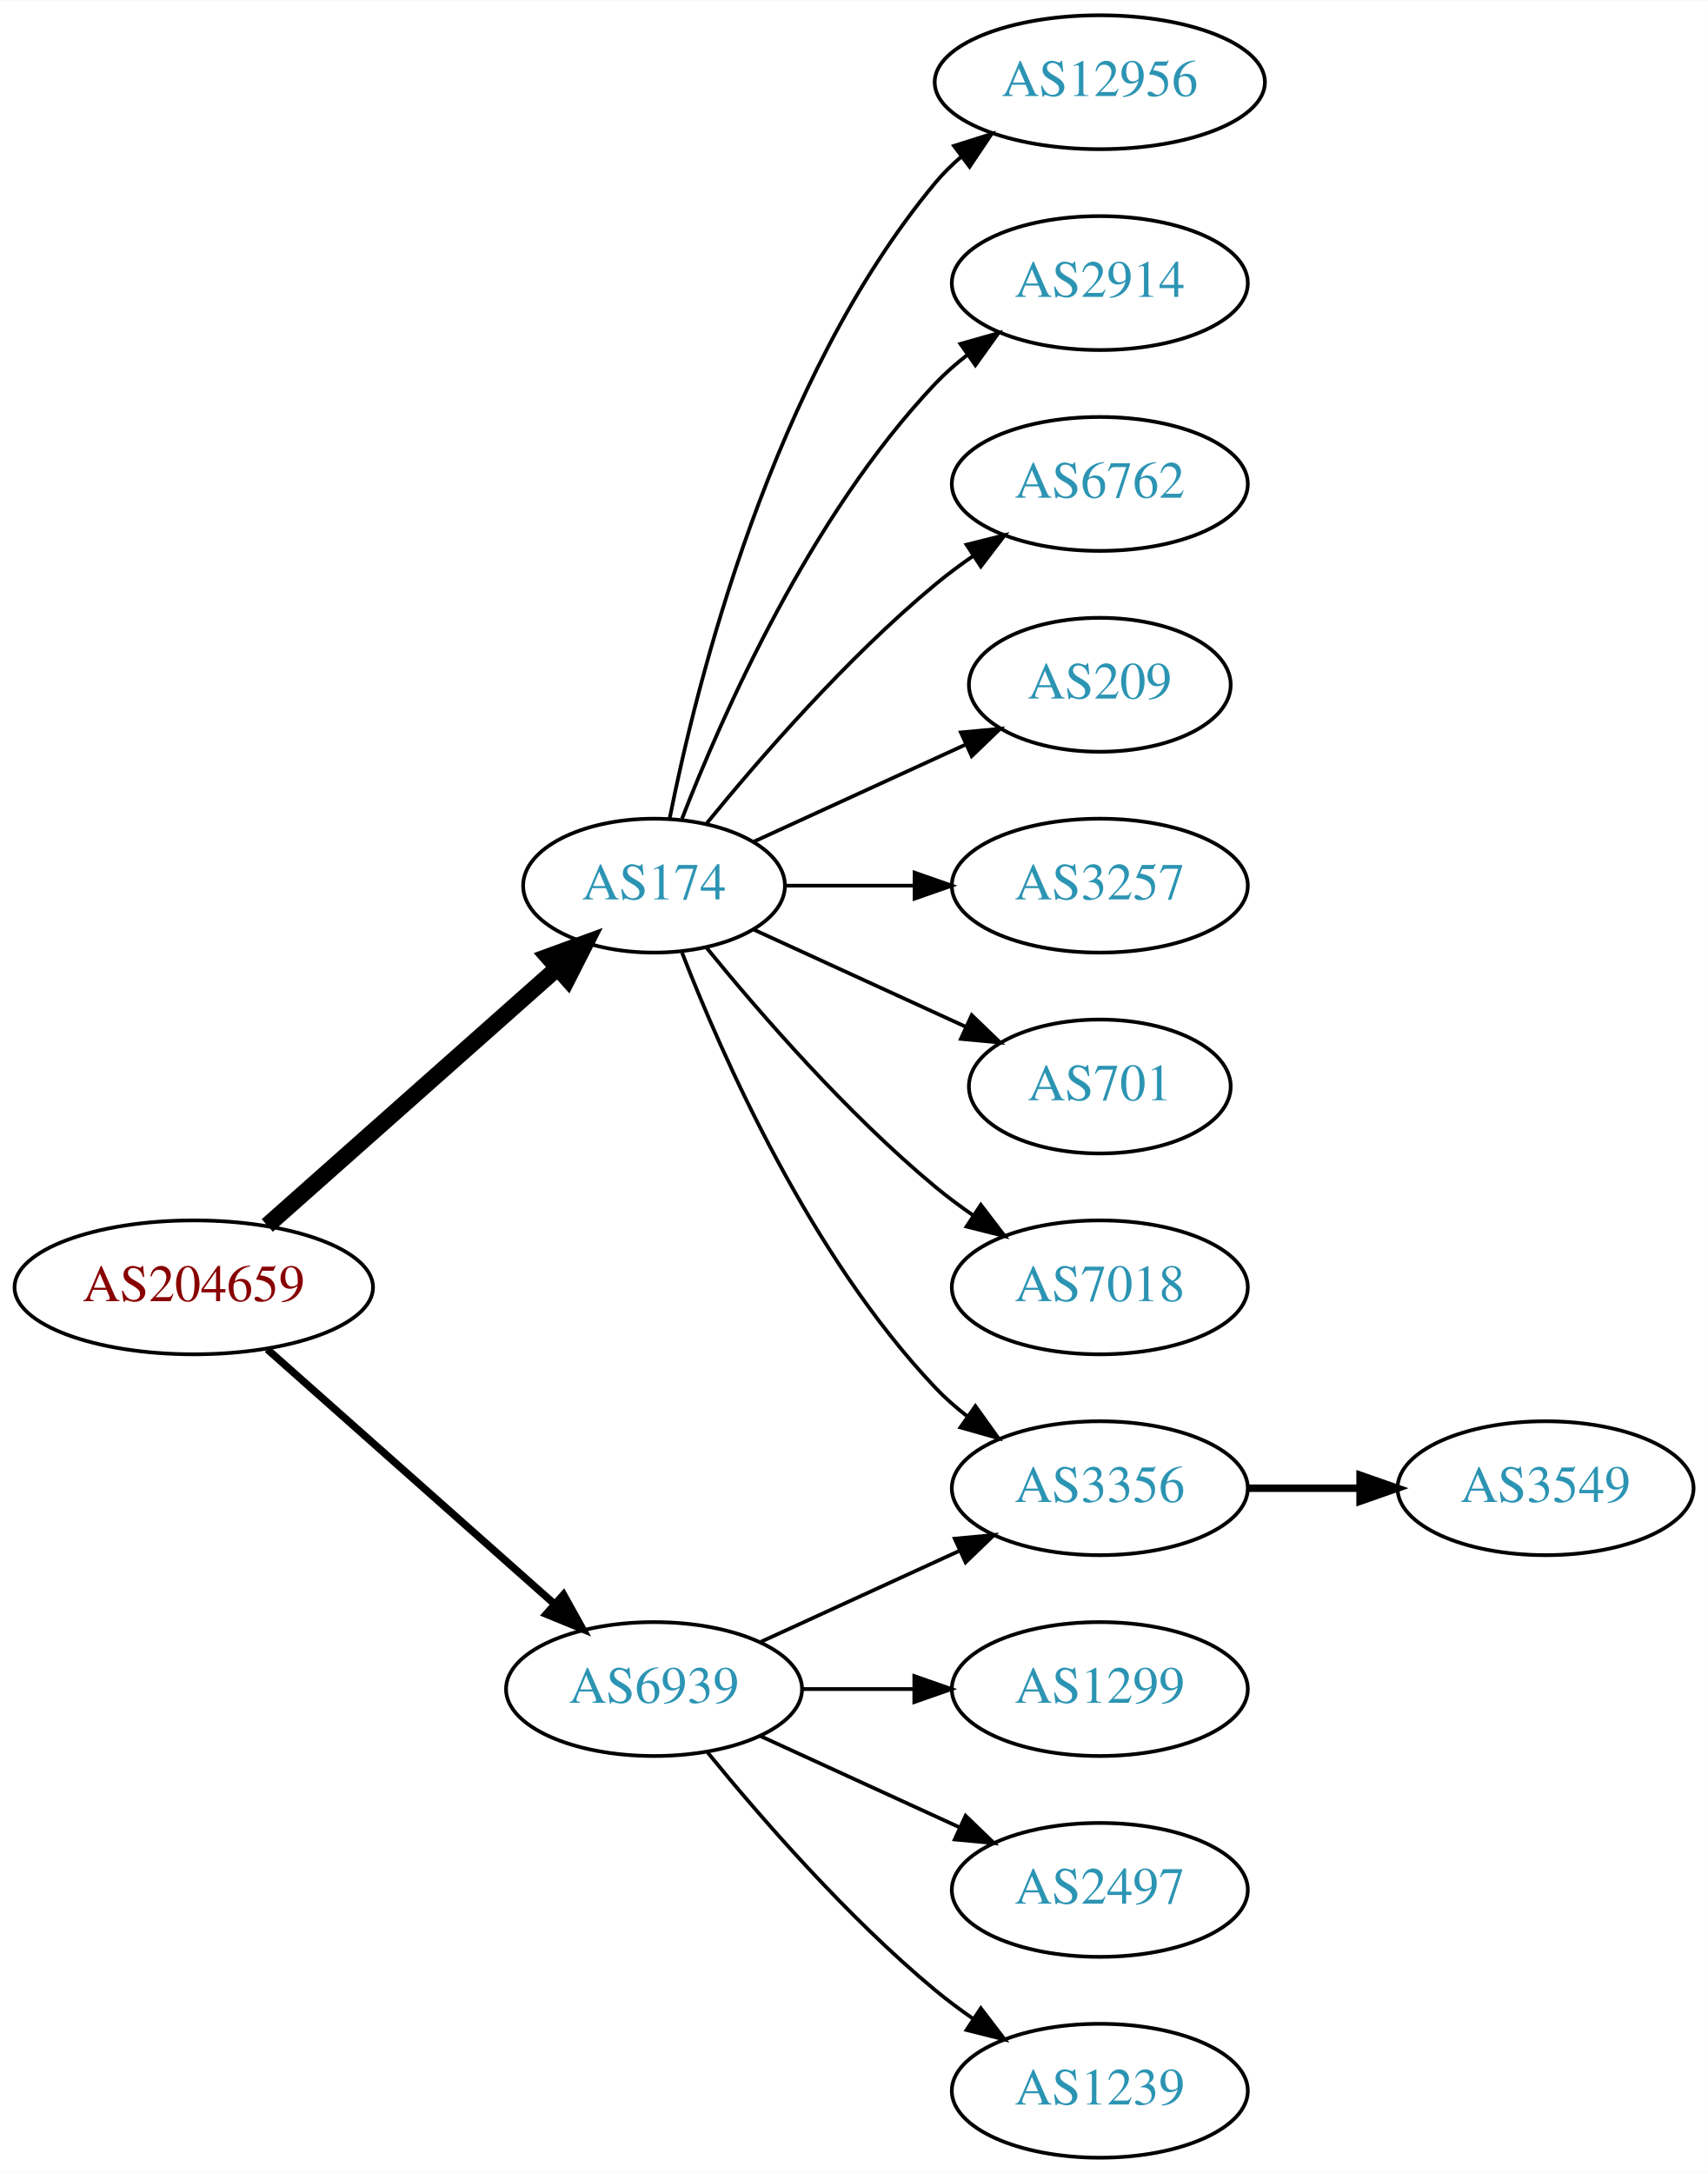
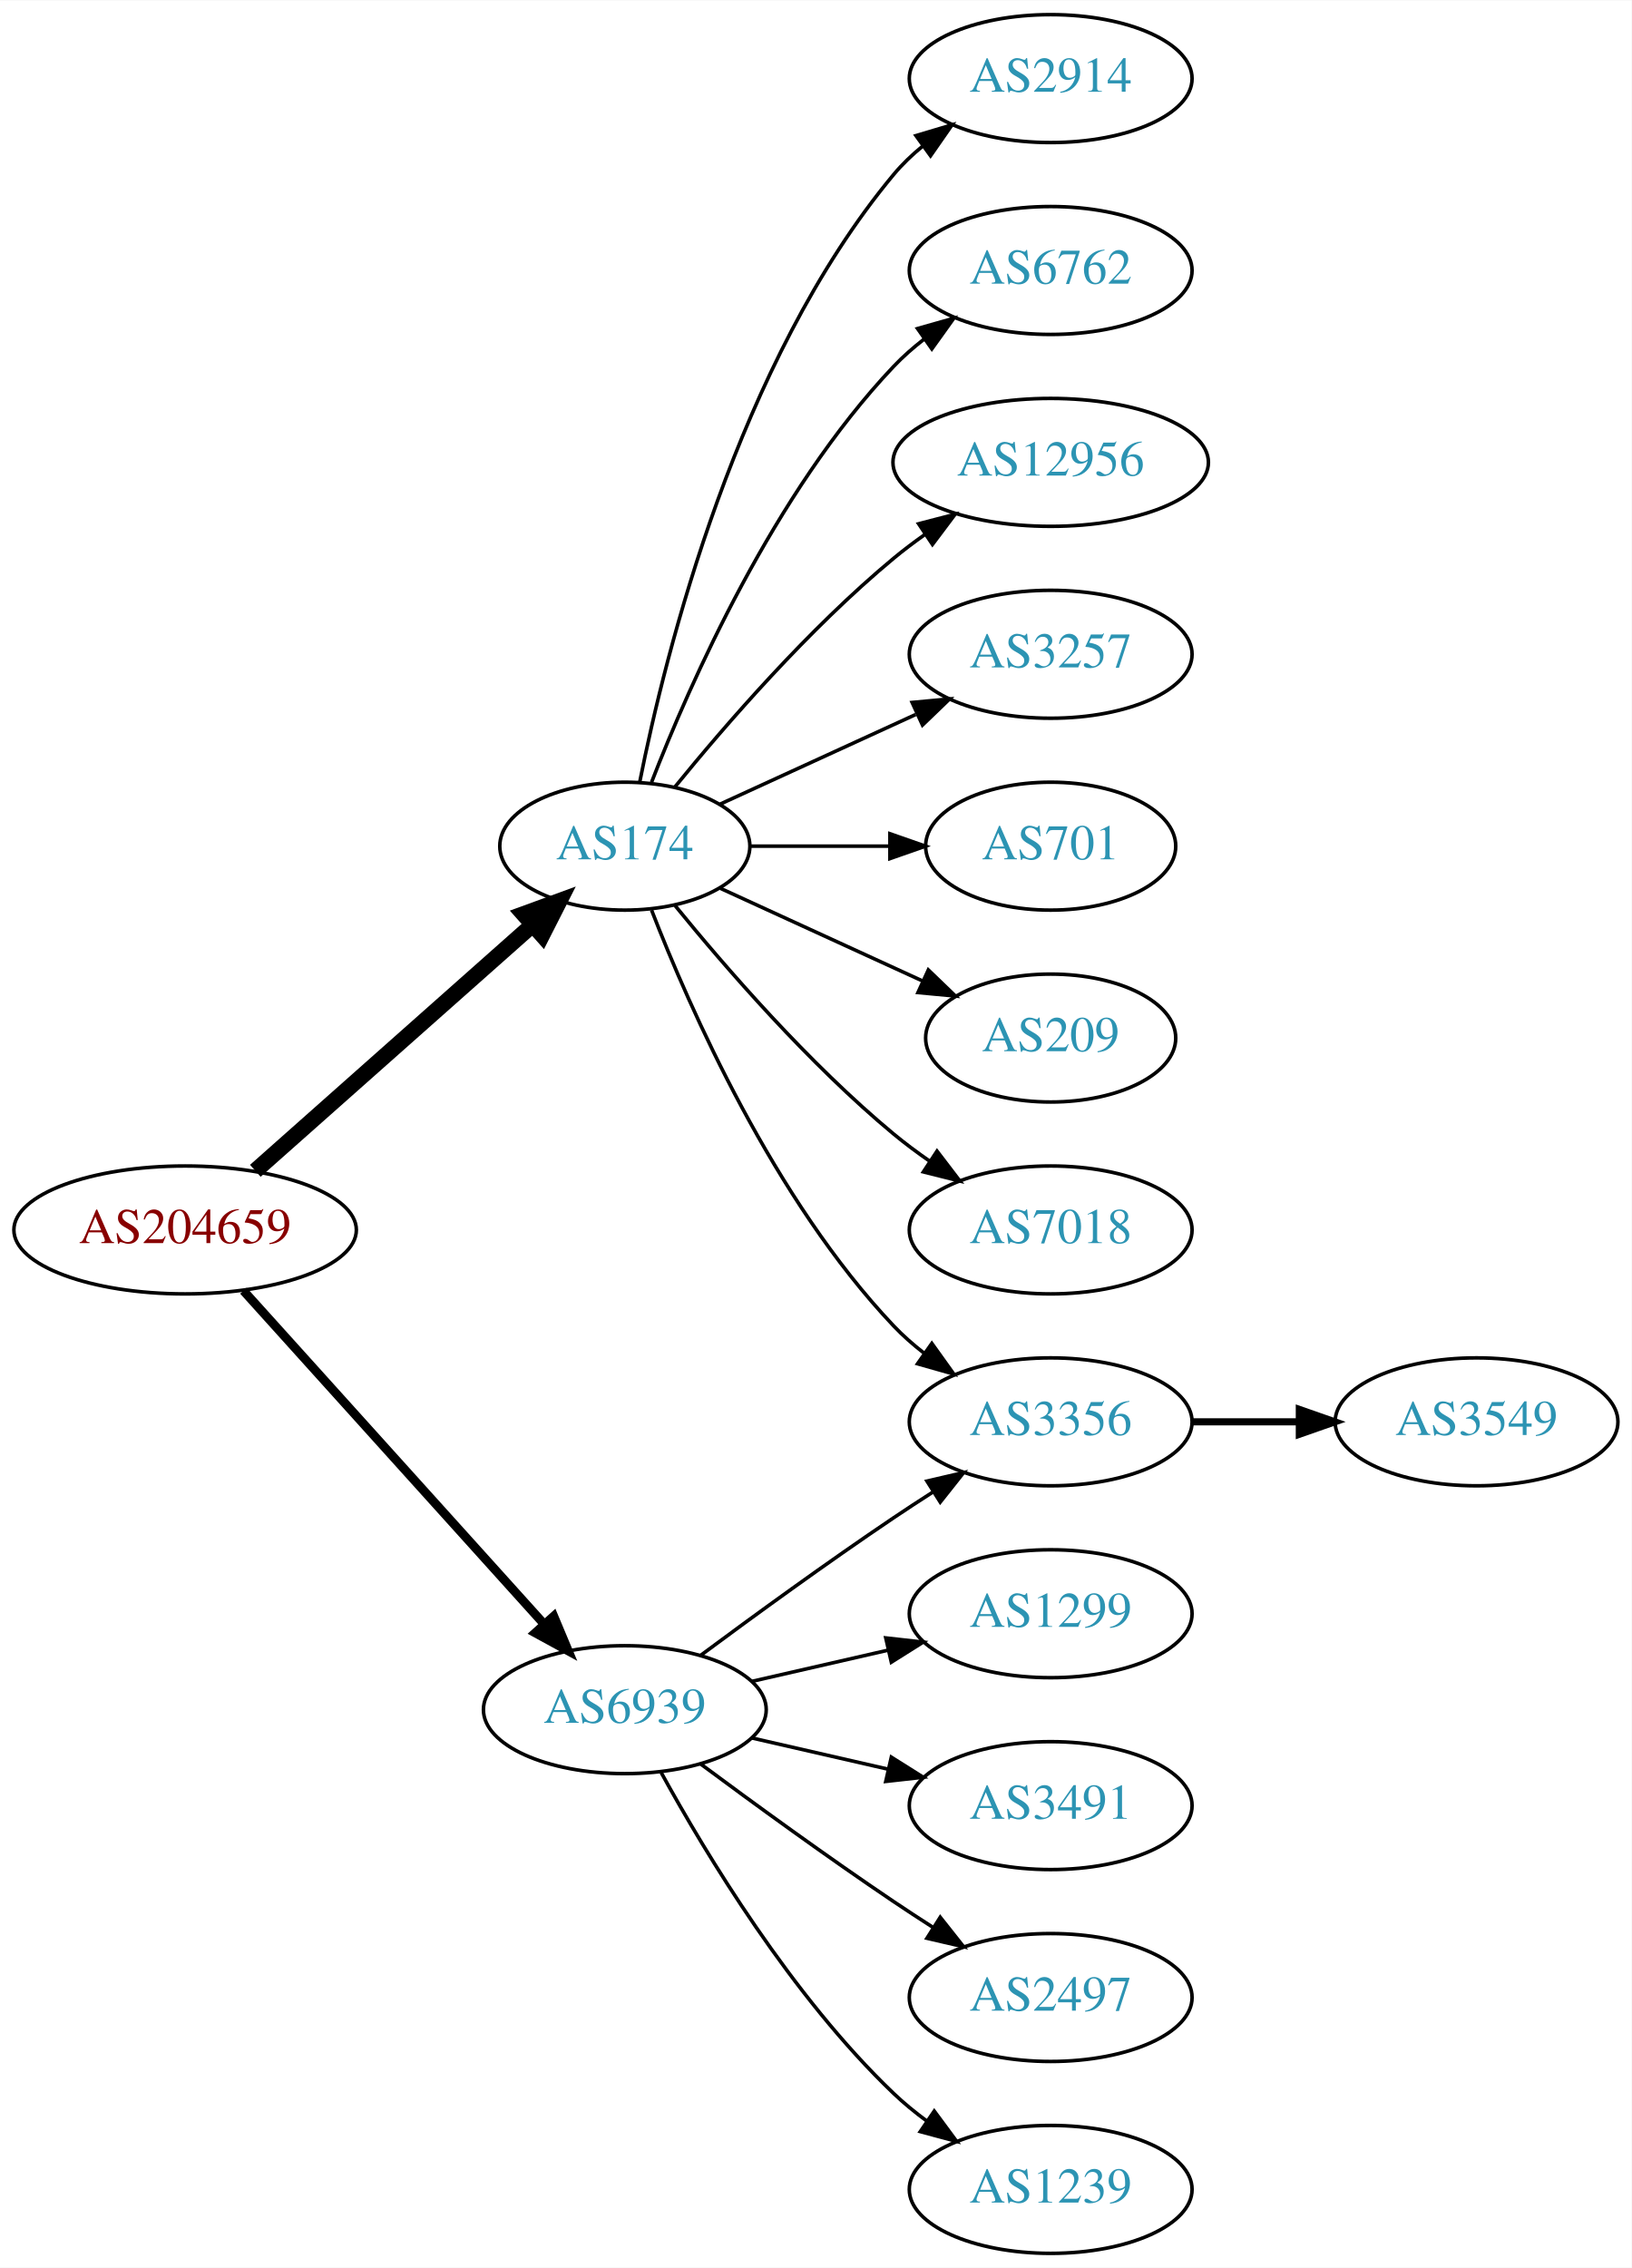
- <svg xmlns="http://www.w3.org/2000/svg" xmlns:xlink="http://www.w3.org/1999/xlink" width="459pt" height="584pt" viewBox="0.00 0.00 459.17 584.00">
-   <g id="graph0" class="graph" transform="scale(1 1) rotate(0) translate(4 580)">
-     <polygon fill="white" stroke="none" points="-4,4 -4,-580 455.17,-580 455.17,4 -4,4" />
+ <svg xmlns="http://www.w3.org/2000/svg" xmlns:xlink="http://www.w3.org/1999/xlink" width="459pt" height="638pt" viewBox="0.00 0.00 459.17 638.00">
+   <g id="graph0" class="graph" transform="scale(1 1) rotate(0) translate(4 634)">
+     <polygon fill="white" stroke="none" points="-4,4 -4,-634 455.17,-634 455.17,4 -4,4" />
    <g id="node1" class="node">
      <g id="a_node1">
        <a xlink:href="/asn/204659" xlink:title="AS204659 ~ ANLX-AS [AT]">
-           <ellipse fill="#ffffff" stroke="black" cx="48.096" cy="-234" rx="48.192" ry="18" />
-           <text text-anchor="middle" x="48.096" y="-230.3" font-family="Times,serif" font-size="14.00" fill="#880000">AS204659</text>
+           <ellipse fill="#ffffff" stroke="black" cx="48.096" cy="-288" rx="48.192" ry="18" />
+           <text text-anchor="middle" x="48.096" y="-284.3" font-family="Times,serif" font-size="14.00" fill="#880000">AS204659</text>
        </a>
      </g>
    </g>
    <g id="node2" class="node">
      <g id="a_node2">
        <a xlink:href="/asn/174" xlink:title="AS174 ~ Cogent Communications [US]">
-           <ellipse fill="#ffffff" stroke="black" cx="171.838" cy="-342" rx="35.194" ry="18" />
-           <text text-anchor="middle" x="171.838" y="-338.3" font-family="Times,serif" font-size="14.00" fill="#2c94b3">AS174</text>
+           <ellipse fill="#ffffff" stroke="black" cx="171.838" cy="-396" rx="35.194" ry="18" />
+           <text text-anchor="middle" x="171.838" y="-392.3" font-family="Times,serif" font-size="14.00" fill="#2c94b3">AS174</text>
        </a>
      </g>
    </g>
    <g id="edge1" class="edge">
-       <path fill="none" stroke="black" stroke-width="4.5" d="M67.851,-250.638C88.734,-269.164 122.587,-299.195 145.739,-319.734" />
-       <polygon fill="black" stroke="black" stroke-width="4.5" points="143.349,-322.878 153.443,-326.568 148.575,-316.987 143.349,-322.878" />
+       <path fill="none" stroke="black" stroke-width="4.5" d="M67.851,-304.638C88.734,-323.164 122.587,-353.195 145.739,-373.734" />
+       <polygon fill="black" stroke="black" stroke-width="4.5" points="143.349,-376.878 153.443,-380.568 148.575,-370.987 143.349,-376.878" />
    </g>
    <g id="node3" class="node">
      <g id="a_node3">
        <a xlink:href="/asn/6939" xlink:title="AS6939 ~ Hurricane Electric LLC [US]">
-           <ellipse fill="#ffffff" stroke="black" cx="171.838" cy="-126" rx="39.794" ry="18" />
-           <text text-anchor="middle" x="171.838" y="-122.3" font-family="Times,serif" font-size="14.00" fill="#2c94b3">AS6939</text>
+           <ellipse fill="#ffffff" stroke="black" cx="171.838" cy="-153" rx="39.794" ry="18" />
+           <text text-anchor="middle" x="171.838" y="-149.3" font-family="Times,serif" font-size="14.00" fill="#2c94b3">AS6939</text>
        </a>
      </g>
    </g>
    <g id="edge2" class="edge">
-       <path fill="none" stroke="black" stroke-width="2" d="M67.851,-217.362C88.495,-199.048 121.814,-169.49 144.941,-148.974" />
-       <polygon fill="black" stroke="black" stroke-width="2" points="147.5,-151.382 152.658,-142.128 142.855,-146.146 147.5,-151.382" />
+       <path fill="none" stroke="black" stroke-width="2.5" d="M64.514,-270.902C85.945,-247.138 124.837,-204.01 149.174,-177.023" />
+       <polygon fill="black" stroke="black" stroke-width="2.5" points="151.827,-179.307 155.925,-169.537 146.629,-174.619 151.827,-179.307" />
    </g>
    <g id="node4" class="node">
      <g id="a_node4">
-         <a xlink:href="/asn/3356" xlink:title="AS3356 ~ Level 3 Parent, LLC [US]">
-           <ellipse fill="#ffffff" stroke="black" cx="291.681" cy="-180" rx="39.794" ry="18" />
-           <text text-anchor="middle" x="291.681" y="-176.3" font-family="Times,serif" font-size="14.00" fill="#2c94b3">AS3356</text>
+         <a xlink:href="/asn/2914" xlink:title="AS2914 ~ NTT America, Inc. [US]">
+           <ellipse fill="#ffffff" stroke="black" cx="291.681" cy="-612" rx="39.794" ry="18" />
+           <text text-anchor="middle" x="291.681" y="-608.3" font-family="Times,serif" font-size="14.00" fill="#2c94b3">AS2914</text>
        </a>
      </g>
    </g>
    <g id="edge3" class="edge">
-       <path fill="none" stroke="black" d="M179.361,-324.006C190.112,-296.272 213.769,-242.571 247.484,-207 250.07,-204.272 252.988,-201.706 256.056,-199.323" />
-       <polygon fill="black" stroke="black" points="258.234,-202.07 264.404,-193.457 254.21,-196.342 258.234,-202.07" />
+       <path fill="none" stroke="black" d="M176.037,-414.073C183.2,-450.141 203.474,-532.125 247.484,-585 249.889,-587.889 252.686,-590.563 255.678,-593.013" />
+       <polygon fill="black" stroke="black" points="253.766,-595.95 263.921,-598.973 257.868,-590.277 253.766,-595.95" />
    </g>
    <g id="node5" class="node">
      <g id="a_node5">
-         <a xlink:href="/asn/12956" xlink:title="AS12956 ~ TELXIUS [ES]">
-           <ellipse fill="#ffffff" stroke="black" cx="291.681" cy="-558" rx="44.393" ry="18" />
-           <text text-anchor="middle" x="291.681" y="-554.3" font-family="Times,serif" font-size="14.00" fill="#2c94b3">AS12956</text>
+         <a xlink:href="/asn/6762" xlink:title="AS6762 ~ TELECOM ITALIA SPARKLE S.p.A. [IT]">
+           <ellipse fill="#ffffff" stroke="black" cx="291.681" cy="-558" rx="39.794" ry="18" />
+           <text text-anchor="middle" x="291.681" y="-554.3" font-family="Times,serif" font-size="14.00" fill="#2c94b3">AS6762</text>
        </a>
      </g>
    </g>
    <g id="edge4" class="edge">
-       <path fill="none" stroke="black" d="M176.037,-360.073C183.2,-396.141 203.474,-478.125 247.484,-531 249.578,-533.515 251.968,-535.867 254.526,-538.051" />
-       <polygon fill="black" stroke="black" points="252.475,-540.887 262.574,-544.091 256.677,-535.289 252.475,-540.887" />
+       <path fill="none" stroke="black" d="M179.361,-413.994C190.112,-441.728 213.769,-495.429 247.484,-531 250.07,-533.728 252.988,-536.294 256.056,-538.677" />
+       <polygon fill="black" stroke="black" points="254.21,-541.658 264.404,-544.543 258.234,-535.93 254.21,-541.658" />
    </g>
    <g id="node6" class="node">
      <g id="a_node6">
-         <a xlink:href="/asn/2914" xlink:title="AS2914 ~ NTT America, Inc. [US]">
-           <ellipse fill="#ffffff" stroke="black" cx="291.681" cy="-504" rx="39.794" ry="18" />
-           <text text-anchor="middle" x="291.681" y="-500.3" font-family="Times,serif" font-size="14.00" fill="#2c94b3">AS2914</text>
+         <a xlink:href="/asn/12956" xlink:title="AS12956 ~ TELXIUS [ES]">
+           <ellipse fill="#ffffff" stroke="black" cx="291.681" cy="-504" rx="44.393" ry="18" />
+           <text text-anchor="middle" x="291.681" y="-500.3" font-family="Times,serif" font-size="14.00" fill="#2c94b3">AS12956</text>
        </a>
      </g>
    </g>
    <g id="edge5" class="edge">
-       <path fill="none" stroke="black" d="M179.361,-359.994C190.112,-387.728 213.769,-441.429 247.484,-477 250.07,-479.728 252.988,-482.294 256.056,-484.677" />
-       <polygon fill="black" stroke="black" points="254.21,-487.658 264.404,-490.543 258.234,-481.93 254.21,-487.658" />
+       <path fill="none" stroke="black" d="M185.995,-412.743C200.081,-430.039 223.639,-457.223 247.484,-477 250.222,-479.271 253.166,-481.494 256.183,-483.63" />
+       <polygon fill="black" stroke="black" points="254.515,-486.725 264.772,-489.379 258.409,-480.908 254.515,-486.725" />
    </g>
    <g id="node7" class="node">
      <g id="a_node7">
-         <a xlink:href="/asn/6762" xlink:title="AS6762 ~ TELECOM ITALIA SPARKLE S.p.A. [IT]">
+         <a xlink:href="/asn/3257" xlink:title="AS3257 ~ GTT [DE]">
          <ellipse fill="#ffffff" stroke="black" cx="291.681" cy="-450" rx="39.794" ry="18" />
-           <text text-anchor="middle" x="291.681" y="-446.3" font-family="Times,serif" font-size="14.00" fill="#2c94b3">AS6762</text>
+           <text text-anchor="middle" x="291.681" y="-446.3" font-family="Times,serif" font-size="14.00" fill="#2c94b3">AS3257</text>
        </a>
      </g>
    </g>
    <g id="edge6" class="edge">
-       <path fill="none" stroke="black" d="M185.995,-358.743C200.081,-376.039 223.639,-403.223 247.484,-423 250.701,-425.668 254.201,-428.27 257.772,-430.741" />
-       <polygon fill="black" stroke="black" points="255.85,-433.666 266.128,-436.236 259.695,-427.817 255.85,-433.666" />
+       <path fill="none" stroke="black" d="M198.699,-407.851C214.82,-415.238 235.822,-424.862 253.687,-433.048" />
+       <polygon fill="black" stroke="black" points="252.69,-436.441 263.239,-437.425 255.606,-430.077 252.69,-436.441" />
    </g>
    <g id="node8" class="node">
      <g id="a_node8">
-         <a xlink:href="/asn/209" xlink:title="AS209 ~ CenturyLink Communications, LLC [US]">
+         <a xlink:href="/asn/701" xlink:title="AS701 ~ UUNET [US]">
          <ellipse fill="#ffffff" stroke="black" cx="291.681" cy="-396" rx="35.194" ry="18" />
-           <text text-anchor="middle" x="291.681" y="-392.3" font-family="Times,serif" font-size="14.00" fill="#2c94b3">AS209</text>
+           <text text-anchor="middle" x="291.681" y="-392.3" font-family="Times,serif" font-size="14.00" fill="#2c94b3">AS701</text>
        </a>
      </g>
    </g>
    <g id="edge7" class="edge">
-       <path fill="none" stroke="black" d="M198.699,-353.851C215.431,-361.518 237.421,-371.594 255.704,-379.972" />
-       <polygon fill="black" stroke="black" points="254.331,-383.193 264.88,-384.177 257.247,-376.829 254.331,-383.193" />
+       <path fill="none" stroke="black" d="M207.24,-396C219.462,-396 233.397,-396 246.332,-396" />
+       <polygon fill="black" stroke="black" points="246.44,-399.5 256.44,-396 246.44,-392.5 246.44,-399.5" />
    </g>
    <g id="node9" class="node">
      <g id="a_node9">
-         <a xlink:href="/asn/3257" xlink:title="AS3257 ~ GTT [DE]">
-           <ellipse fill="#ffffff" stroke="black" cx="291.681" cy="-342" rx="39.794" ry="18" />
-           <text text-anchor="middle" x="291.681" y="-338.3" font-family="Times,serif" font-size="14.00" fill="#2c94b3">AS3257</text>
+         <a xlink:href="/asn/3356" xlink:title="AS3356 ~ Level 3 Parent, LLC [US]">
+           <ellipse fill="#ffffff" stroke="black" cx="291.681" cy="-234" rx="39.794" ry="18" />
+           <text text-anchor="middle" x="291.681" y="-230.3" font-family="Times,serif" font-size="14.00" fill="#2c94b3">AS3356</text>
        </a>
      </g>
    </g>
    <g id="edge8" class="edge">
-       <path fill="none" stroke="black" d="M207.24,-342C218.064,-342 230.231,-342 241.858,-342" />
-       <polygon fill="black" stroke="black" points="241.889,-345.5 251.889,-342 241.889,-338.5 241.889,-345.5" />
+       <path fill="none" stroke="black" d="M179.361,-378.006C190.112,-350.272 213.769,-296.571 247.484,-261 250.07,-258.272 252.988,-255.706 256.056,-253.323" />
+       <polygon fill="black" stroke="black" points="258.234,-256.07 264.404,-247.457 254.21,-250.342 258.234,-256.07" />
    </g>
    <g id="node10" class="node">
      <g id="a_node10">
-         <a xlink:href="/asn/701" xlink:title="AS701 ~ UUNET [US]">
-           <ellipse fill="#ffffff" stroke="black" cx="291.681" cy="-288" rx="35.194" ry="18" />
-           <text text-anchor="middle" x="291.681" y="-284.3" font-family="Times,serif" font-size="14.00" fill="#2c94b3">AS701</text>
+         <a xlink:href="/asn/209" xlink:title="AS209 ~ CenturyLink Communications, LLC [US]">
+           <ellipse fill="#ffffff" stroke="black" cx="291.681" cy="-342" rx="35.194" ry="18" />
+           <text text-anchor="middle" x="291.681" y="-338.3" font-family="Times,serif" font-size="14.00" fill="#2c94b3">AS209</text>
        </a>
      </g>
    </g>
    <g id="edge9" class="edge">
-       <path fill="none" stroke="black" d="M198.699,-330.149C215.431,-322.482 237.421,-312.406 255.704,-304.028" />
-       <polygon fill="black" stroke="black" points="257.247,-307.171 264.88,-299.823 254.331,-300.807 257.247,-307.171" />
+       <path fill="none" stroke="black" d="M198.699,-384.149C215.431,-376.482 237.421,-366.406 255.704,-358.028" />
+       <polygon fill="black" stroke="black" points="257.247,-361.171 264.88,-353.823 254.331,-354.807 257.247,-361.171" />
    </g>
    <g id="node11" class="node">
      <g id="a_node11">
        <a xlink:href="/asn/7018" xlink:title="AS7018 ~ AT&amp;T Services, Inc. [US]">
-           <ellipse fill="#ffffff" stroke="black" cx="291.681" cy="-234" rx="39.794" ry="18" />
-           <text text-anchor="middle" x="291.681" y="-230.3" font-family="Times,serif" font-size="14.00" fill="#2c94b3">AS7018</text>
+           <ellipse fill="#ffffff" stroke="black" cx="291.681" cy="-288" rx="39.794" ry="18" />
+           <text text-anchor="middle" x="291.681" y="-284.3" font-family="Times,serif" font-size="14.00" fill="#2c94b3">AS7018</text>
        </a>
      </g>
    </g>
    <g id="edge10" class="edge">
-       <path fill="none" stroke="black" d="M185.995,-325.257C200.081,-307.961 223.639,-280.777 247.484,-261 250.701,-258.332 254.201,-255.73 257.772,-253.259" />
-       <polygon fill="black" stroke="black" points="259.695,-256.183 266.128,-247.764 255.85,-250.334 259.695,-256.183" />
+       <path fill="none" stroke="black" d="M185.995,-379.257C200.081,-361.961 223.639,-334.777 247.484,-315 250.701,-312.332 254.201,-309.73 257.772,-307.259" />
+       <polygon fill="black" stroke="black" points="259.695,-310.183 266.128,-301.764 255.85,-304.334 259.695,-310.183" />
    </g>
-     <g id="edge13" class="edge">
-       <path fill="none" stroke="black" d="M200.467,-138.661C216.424,-145.973 236.694,-155.261 253.977,-163.181" />
-       <polygon fill="black" stroke="black" points="252.676,-166.435 263.225,-167.419 255.592,-160.071 252.676,-166.435" />
+     <g id="edge12" class="edge">
+       <path fill="none" stroke="black" d="M193.168,-168.277C208.031,-179.304 228.775,-194.407 247.484,-207 251.033,-209.389 254.784,-211.839 258.532,-214.242" />
+       <polygon fill="black" stroke="black" points="256.858,-217.325 267.181,-219.712 260.6,-211.409 256.858,-217.325" />
    </g>
    <g id="node13" class="node">
      <g id="a_node13">
        <a xlink:href="/asn/1299" xlink:title="AS1299 ~ Telia Carrier [EU]">
-           <ellipse fill="#ffffff" stroke="black" cx="291.681" cy="-126" rx="39.794" ry="18" />
-           <text text-anchor="middle" x="291.681" y="-122.3" font-family="Times,serif" font-size="14.00" fill="#2c94b3">AS1299</text>
+           <ellipse fill="#ffffff" stroke="black" cx="291.681" cy="-180" rx="39.794" ry="18" />
+           <text text-anchor="middle" x="291.681" y="-176.3" font-family="Times,serif" font-size="14.00" fill="#2c94b3">AS1299</text>
        </a>
      </g>
    </g>
-     <g id="edge12" class="edge">
-       <path fill="none" stroke="black" d="M211.751,-126C221.304,-126 231.654,-126 241.616,-126" />
-       <polygon fill="black" stroke="black" points="241.809,-129.5 251.809,-126 241.809,-122.5 241.809,-129.5" />
+     <g id="edge13" class="edge">
+       <path fill="none" stroke="black" d="M207.557,-160.955C219.557,-163.704 233.178,-166.825 245.871,-169.733" />
+       <polygon fill="black" stroke="black" points="245.273,-173.187 255.802,-172.009 246.836,-166.364 245.273,-173.187" />
    </g>
    <g id="node14" class="node">
      <g id="a_node14">
+         <a xlink:href="/asn/3491" xlink:title="AS3491 ~ PCCW Global, Inc. [US]">
+           <ellipse fill="#ffffff" stroke="black" cx="291.681" cy="-126" rx="39.794" ry="18" />
+           <text text-anchor="middle" x="291.681" y="-122.3" font-family="Times,serif" font-size="14.00" fill="#2c94b3">AS3491</text>
+         </a>
+       </g>
+     </g>
+     <g id="edge14" class="edge">
+       <path fill="none" stroke="black" d="M207.557,-145.045C219.557,-142.296 233.178,-139.175 245.871,-136.267" />
+       <polygon fill="black" stroke="black" points="246.836,-139.636 255.802,-133.991 245.273,-132.813 246.836,-139.636" />
+     </g>
+     <g id="node15" class="node">
+       <g id="a_node15">
        <a xlink:href="/asn/2497" xlink:title="AS2497 ~ Internet Initiative Japan Inc. [JP]">
          <ellipse fill="#ffffff" stroke="black" cx="291.681" cy="-72" rx="39.794" ry="18" />
          <text text-anchor="middle" x="291.681" y="-68.3" font-family="Times,serif" font-size="14.00" fill="#2c94b3">AS2497</text>
        </a>
      </g>
    </g>
-     <g id="edge14" class="edge">
-       <path fill="none" stroke="black" d="M200.467,-113.339C216.424,-106.027 236.694,-96.739 253.977,-88.819" />
-       <polygon fill="black" stroke="black" points="255.592,-91.929 263.225,-84.581 252.676,-85.565 255.592,-91.929" />
+     <g id="edge15" class="edge">
+       <path fill="none" stroke="black" d="M193.168,-137.723C208.031,-126.696 228.775,-111.593 247.484,-99 251.033,-96.611 254.784,-94.161 258.532,-91.758" />
+       <polygon fill="black" stroke="black" points="260.6,-94.591 267.181,-86.288 256.858,-88.675 260.6,-94.591" />
    </g>
-     <g id="node15" class="node">
-       <g id="a_node15">
+     <g id="node16" class="node">
+       <g id="a_node16">
        <a xlink:href="/asn/1239" xlink:title="AS1239 ~ Sprint [US]">
          <ellipse fill="#ffffff" stroke="black" cx="291.681" cy="-18" rx="39.794" ry="18" />
          <text text-anchor="middle" x="291.681" y="-14.3" font-family="Times,serif" font-size="14.00" fill="#2c94b3">AS1239</text>
        </a>
      </g>
    </g>
-     <g id="edge15" class="edge">
-       <path fill="none" stroke="black" d="M186.257,-108.935C200.372,-91.625 223.786,-64.655 247.484,-45 250.701,-42.332 254.201,-39.73 257.772,-37.259" />
-       <polygon fill="black" stroke="black" points="259.695,-40.183 266.128,-31.764 255.85,-34.334 259.695,-40.183" />
+     <g id="edge16" class="edge">
+       <path fill="none" stroke="black" d="M182.079,-135.287C194.625,-112.439 218.802,-72.389 247.484,-45 250.353,-42.261 253.542,-39.653 256.851,-37.215" />
+       <polygon fill="black" stroke="black" points="258.914,-40.044 265.21,-31.523 254.974,-34.258 258.914,-40.044" />
    </g>
    <g id="node12" class="node">
      <g id="a_node12">
        <a xlink:href="/asn/3549" xlink:title="AS3549 ~ Level 3 Parent, LLC [US]">
-           <ellipse fill="#ffffff" stroke="black" cx="411.523" cy="-180" rx="39.794" ry="18" />
-           <text text-anchor="middle" x="411.523" y="-176.3" font-family="Times,serif" font-size="14.00" fill="#2c94b3">AS3549</text>
+           <ellipse fill="#ffffff" stroke="black" cx="411.523" cy="-234" rx="39.794" ry="18" />
+           <text text-anchor="middle" x="411.523" y="-230.3" font-family="Times,serif" font-size="14.00" fill="#2c94b3">AS3549</text>
        </a>
      </g>
    </g>
    <g id="edge11" class="edge">
-       <path fill="none" stroke="black" stroke-width="2" d="M331.593,-180C341.146,-180 351.496,-180 361.459,-180" />
-       <polygon fill="black" stroke="black" stroke-width="2" points="361.651,-183.5 371.651,-180 361.651,-176.5 361.651,-183.5" />
+       <path fill="none" stroke="black" stroke-width="2" d="M331.593,-234C341.146,-234 351.496,-234 361.459,-234" />
+       <polygon fill="black" stroke="black" stroke-width="2" points="361.651,-237.5 371.651,-234 361.651,-230.5 361.651,-237.5" />
    </g>
  </g>
</svg>
